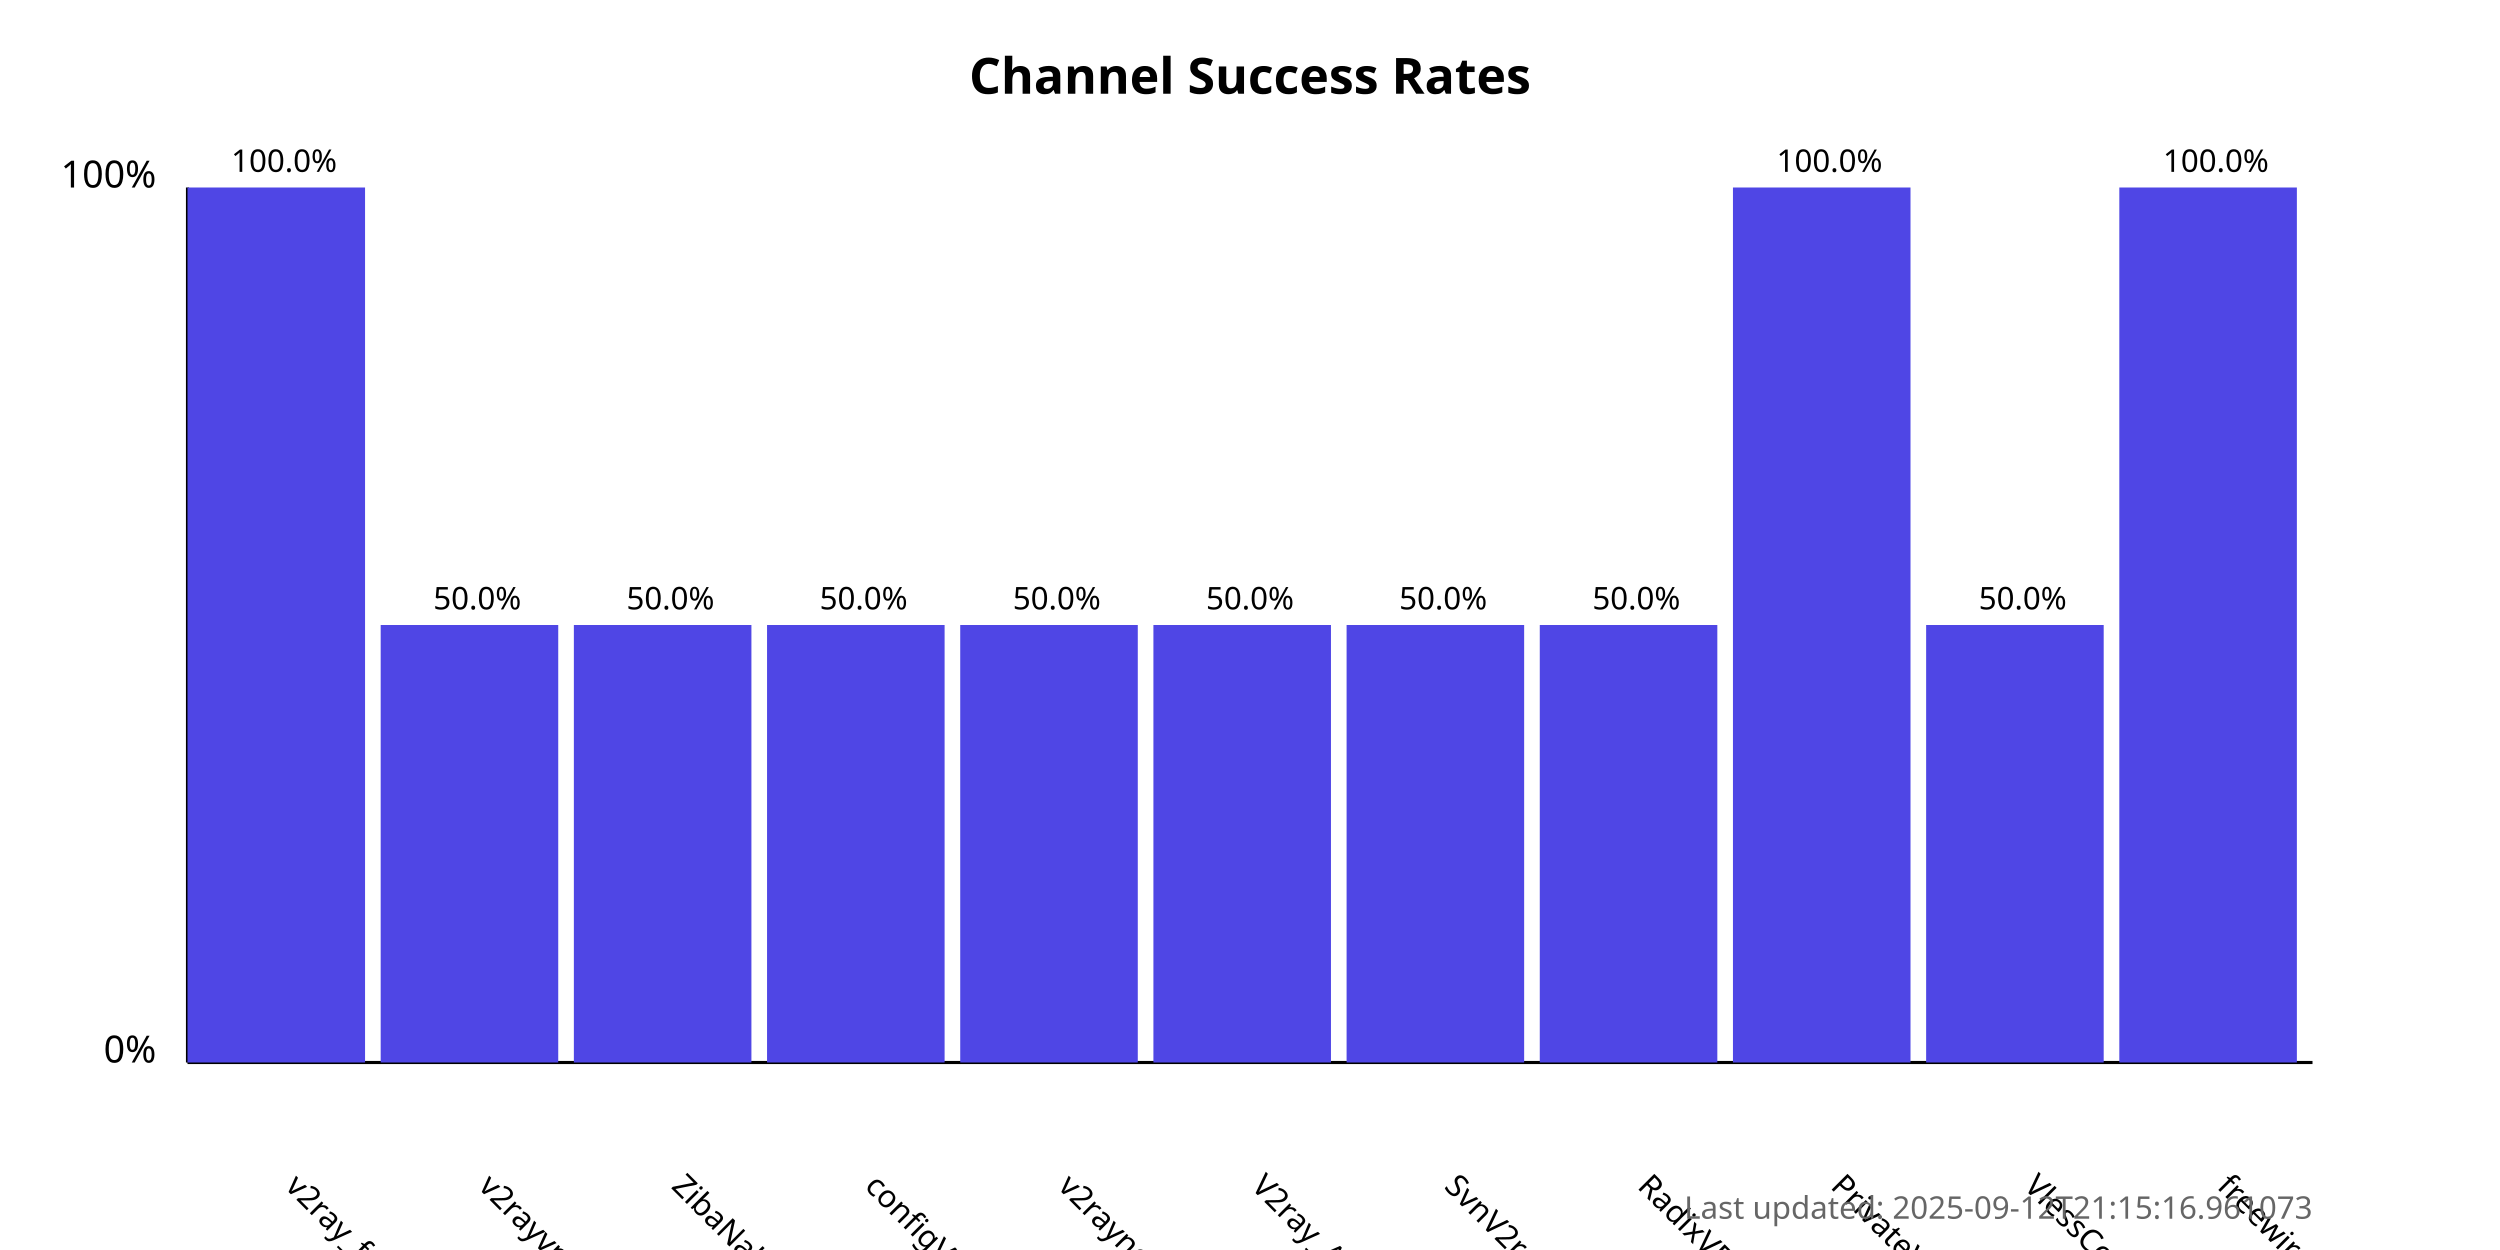
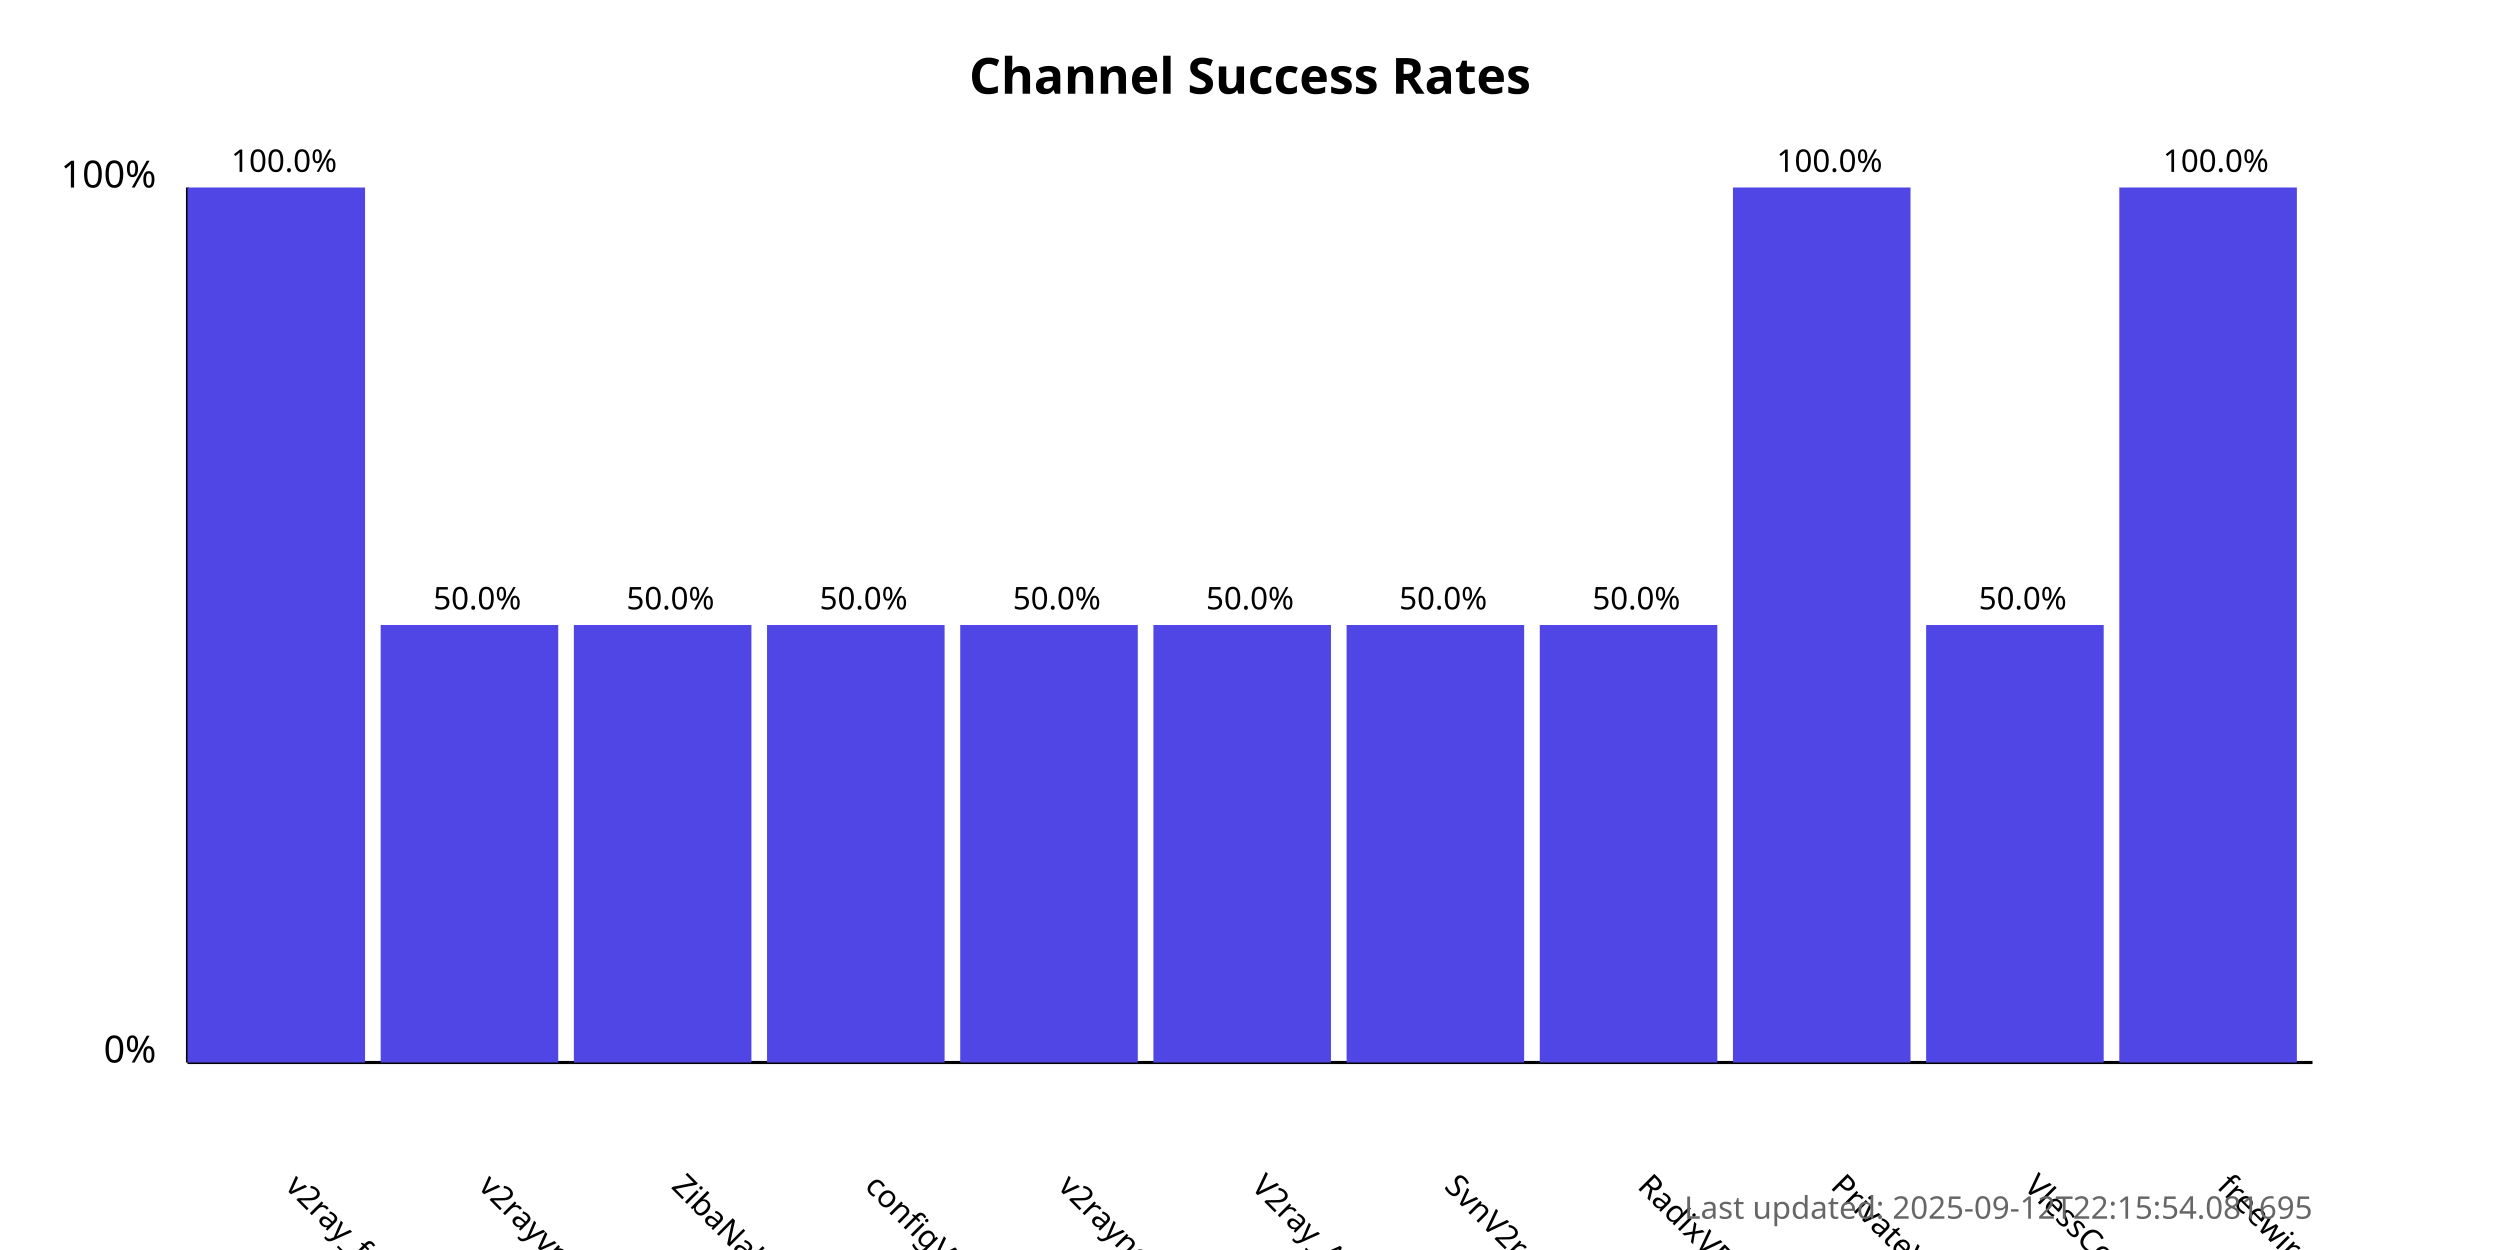
<svg xmlns="http://www.w3.org/2000/svg" width="800" height="400">
  <style>
            .chart-title { font: bold 16px sans-serif; }
            .axis-label { font: 12px sans-serif; }
            .tick-label { font: 10px sans-serif; }
            .bar { fill: #4f46e5; }
            .bar:hover { fill: #6366f1; }
            .timestamp { font: 10px sans-serif; fill: #666; }
        </style>
  <text x="400.0" y="30" text-anchor="middle" class="chart-title">
            Channel Success Rates
        </text>
  <line x1="60" y1="340" x2="60" y2="60" stroke="black" stroke-width="1" />
  <line x1="60" y1="340" x2="740" y2="340" stroke="black" stroke-width="1" />
  <text x="50" y="340" text-anchor="end" class="axis-label">0%</text>
  <text x="50" y="60" text-anchor="end" class="axis-label">100%</text>
  <g>
    <rect x="60" y="60.0" width="56.818" height="280.0" class="bar" />
    <text x="90.909" y="380" transform="rotate(45, 90.90909, 380)" text-anchor="start" class="tick-label">
                v2ray_free_conf
            </text>
    <text x="90.909" y="55.0" text-anchor="middle" class="tick-label">
                100.0%
            </text>
  </g>
  <g>
    <rect x="121.818" y="200.0" width="56.818" height="140.0" class="bar" />
    <text x="152.727" y="380" transform="rotate(45, 152.7273, 380)" text-anchor="start" class="tick-label">
                v2rayvpno
            </text>
    <text x="152.727" y="195.0" text-anchor="middle" class="tick-label">
                50.0%
            </text>
  </g>
  <g>
    <rect x="183.636" y="200.0" width="56.818" height="140.0" class="bar" />
    <text x="214.545" y="380" transform="rotate(45, 214.5455, 380)" text-anchor="start" class="tick-label">
                ZibaNabz
            </text>
    <text x="214.545" y="195.0" text-anchor="middle" class="tick-label">
                50.0%
            </text>
  </g>
  <g>
    <rect x="245.455" y="200.0" width="56.818" height="140.0" class="bar" />
    <text x="276.364" y="380" transform="rotate(45, 276.3636, 380)" text-anchor="start" class="tick-label">
                configV2rayForFree
            </text>
    <text x="276.364" y="195.0" text-anchor="middle" class="tick-label">
                50.0%
            </text>
  </g>
  <g>
    <rect x="307.273" y="200.0" width="56.818" height="140.0" class="bar" />
    <text x="338.182" y="380" transform="rotate(45, 338.1818, 380)" text-anchor="start" class="tick-label">
                v2rayngvpn
            </text>
    <text x="338.182" y="195.0" text-anchor="middle" class="tick-label">
                50.0%
            </text>
  </g>
  <g>
    <rect x="369.091" y="200.0" width="56.818" height="140.0" class="bar" />
    <text x="400.0" y="380" transform="rotate(45, 400.0, 380)" text-anchor="start" class="tick-label">
                V2ray_Alpha
            </text>
    <text x="400.0" y="195.0" text-anchor="middle" class="tick-label">
                50.0%
            </text>
  </g>
  <g>
    <rect x="430.909" y="200.0" width="56.818" height="140.0" class="bar" />
    <text x="461.818" y="380" transform="rotate(45, 461.8182, 380)" text-anchor="start" class="tick-label">
                SvnV2ray
            </text>
    <text x="461.818" y="195.0" text-anchor="middle" class="tick-label">
                50.0%
            </text>
  </g>
  <g>
    <rect x="492.727" y="200.0" width="56.818" height="140.0" class="bar" />
    <text x="523.636" y="380" transform="rotate(45, 523.6364, 380)" text-anchor="start" class="tick-label">
                RadixVPN
            </text>
    <text x="523.636" y="195.0" text-anchor="middle" class="tick-label">
                50.0%
            </text>
  </g>
  <g>
    <rect x="554.545" y="60.0" width="56.818" height="280.0" class="bar" />
    <text x="585.455" y="380" transform="rotate(45, 585.4545, 380)" text-anchor="start" class="tick-label">
                PrivateVPNs
            </text>
    <text x="585.455" y="55.0" text-anchor="middle" class="tick-label">
                100.0%
            </text>
  </g>
  <g>
    <rect x="616.364" y="200.0" width="56.818" height="140.0" class="bar" />
    <text x="647.273" y="380" transform="rotate(45, 647.2727, 380)" text-anchor="start" class="tick-label">
                VlessConfig
            </text>
    <text x="647.273" y="195.0" text-anchor="middle" class="tick-label">
                50.0%
            </text>
  </g>
  <g>
    <rect x="678.182" y="60.0" width="56.818" height="280.0" class="bar" />
    <text x="709.091" y="380" transform="rotate(45, 709.0909, 380)" text-anchor="start" class="tick-label">
                freewireguard
            </text>
    <text x="709.091" y="55.0" text-anchor="middle" class="tick-label">
                100.0%
            </text>
  </g>
  <text x="740" y="390" text-anchor="end" class="timestamp">
-             Last updated: 2025-09-12T21:15:16.961073
+             Last updated: 2025-09-12T22:15:54.081695
        </text>
</svg>
